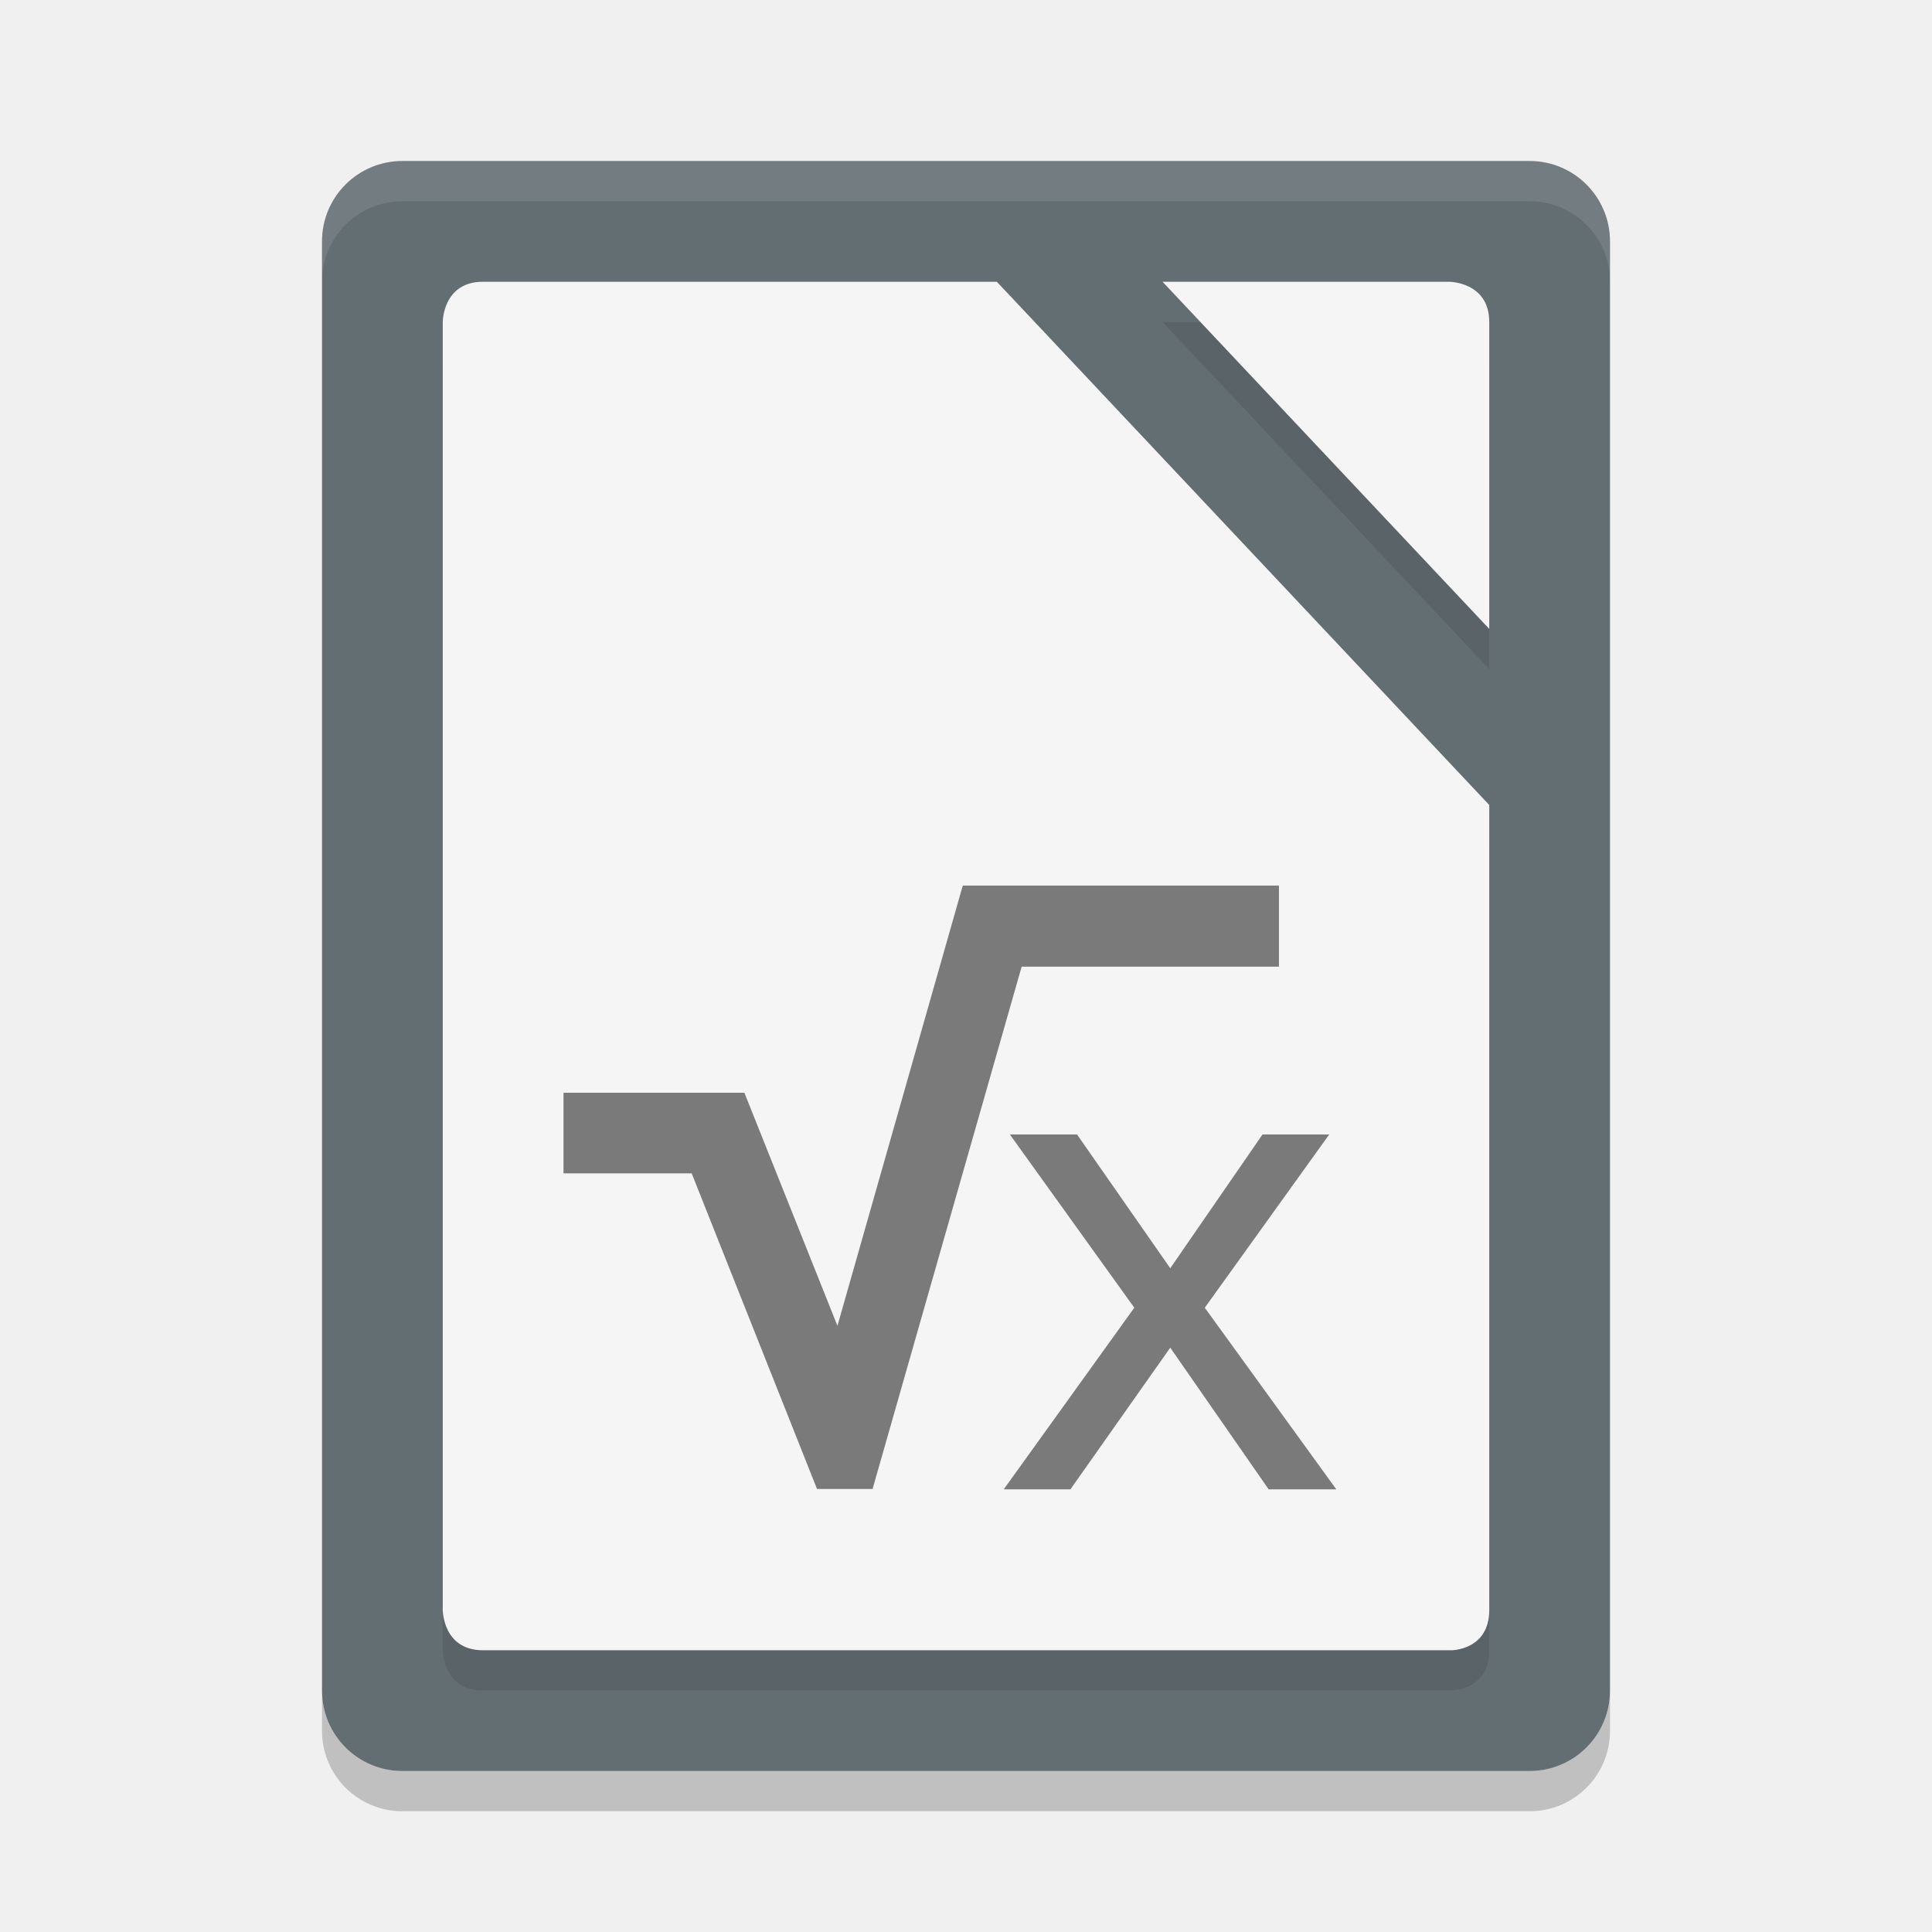
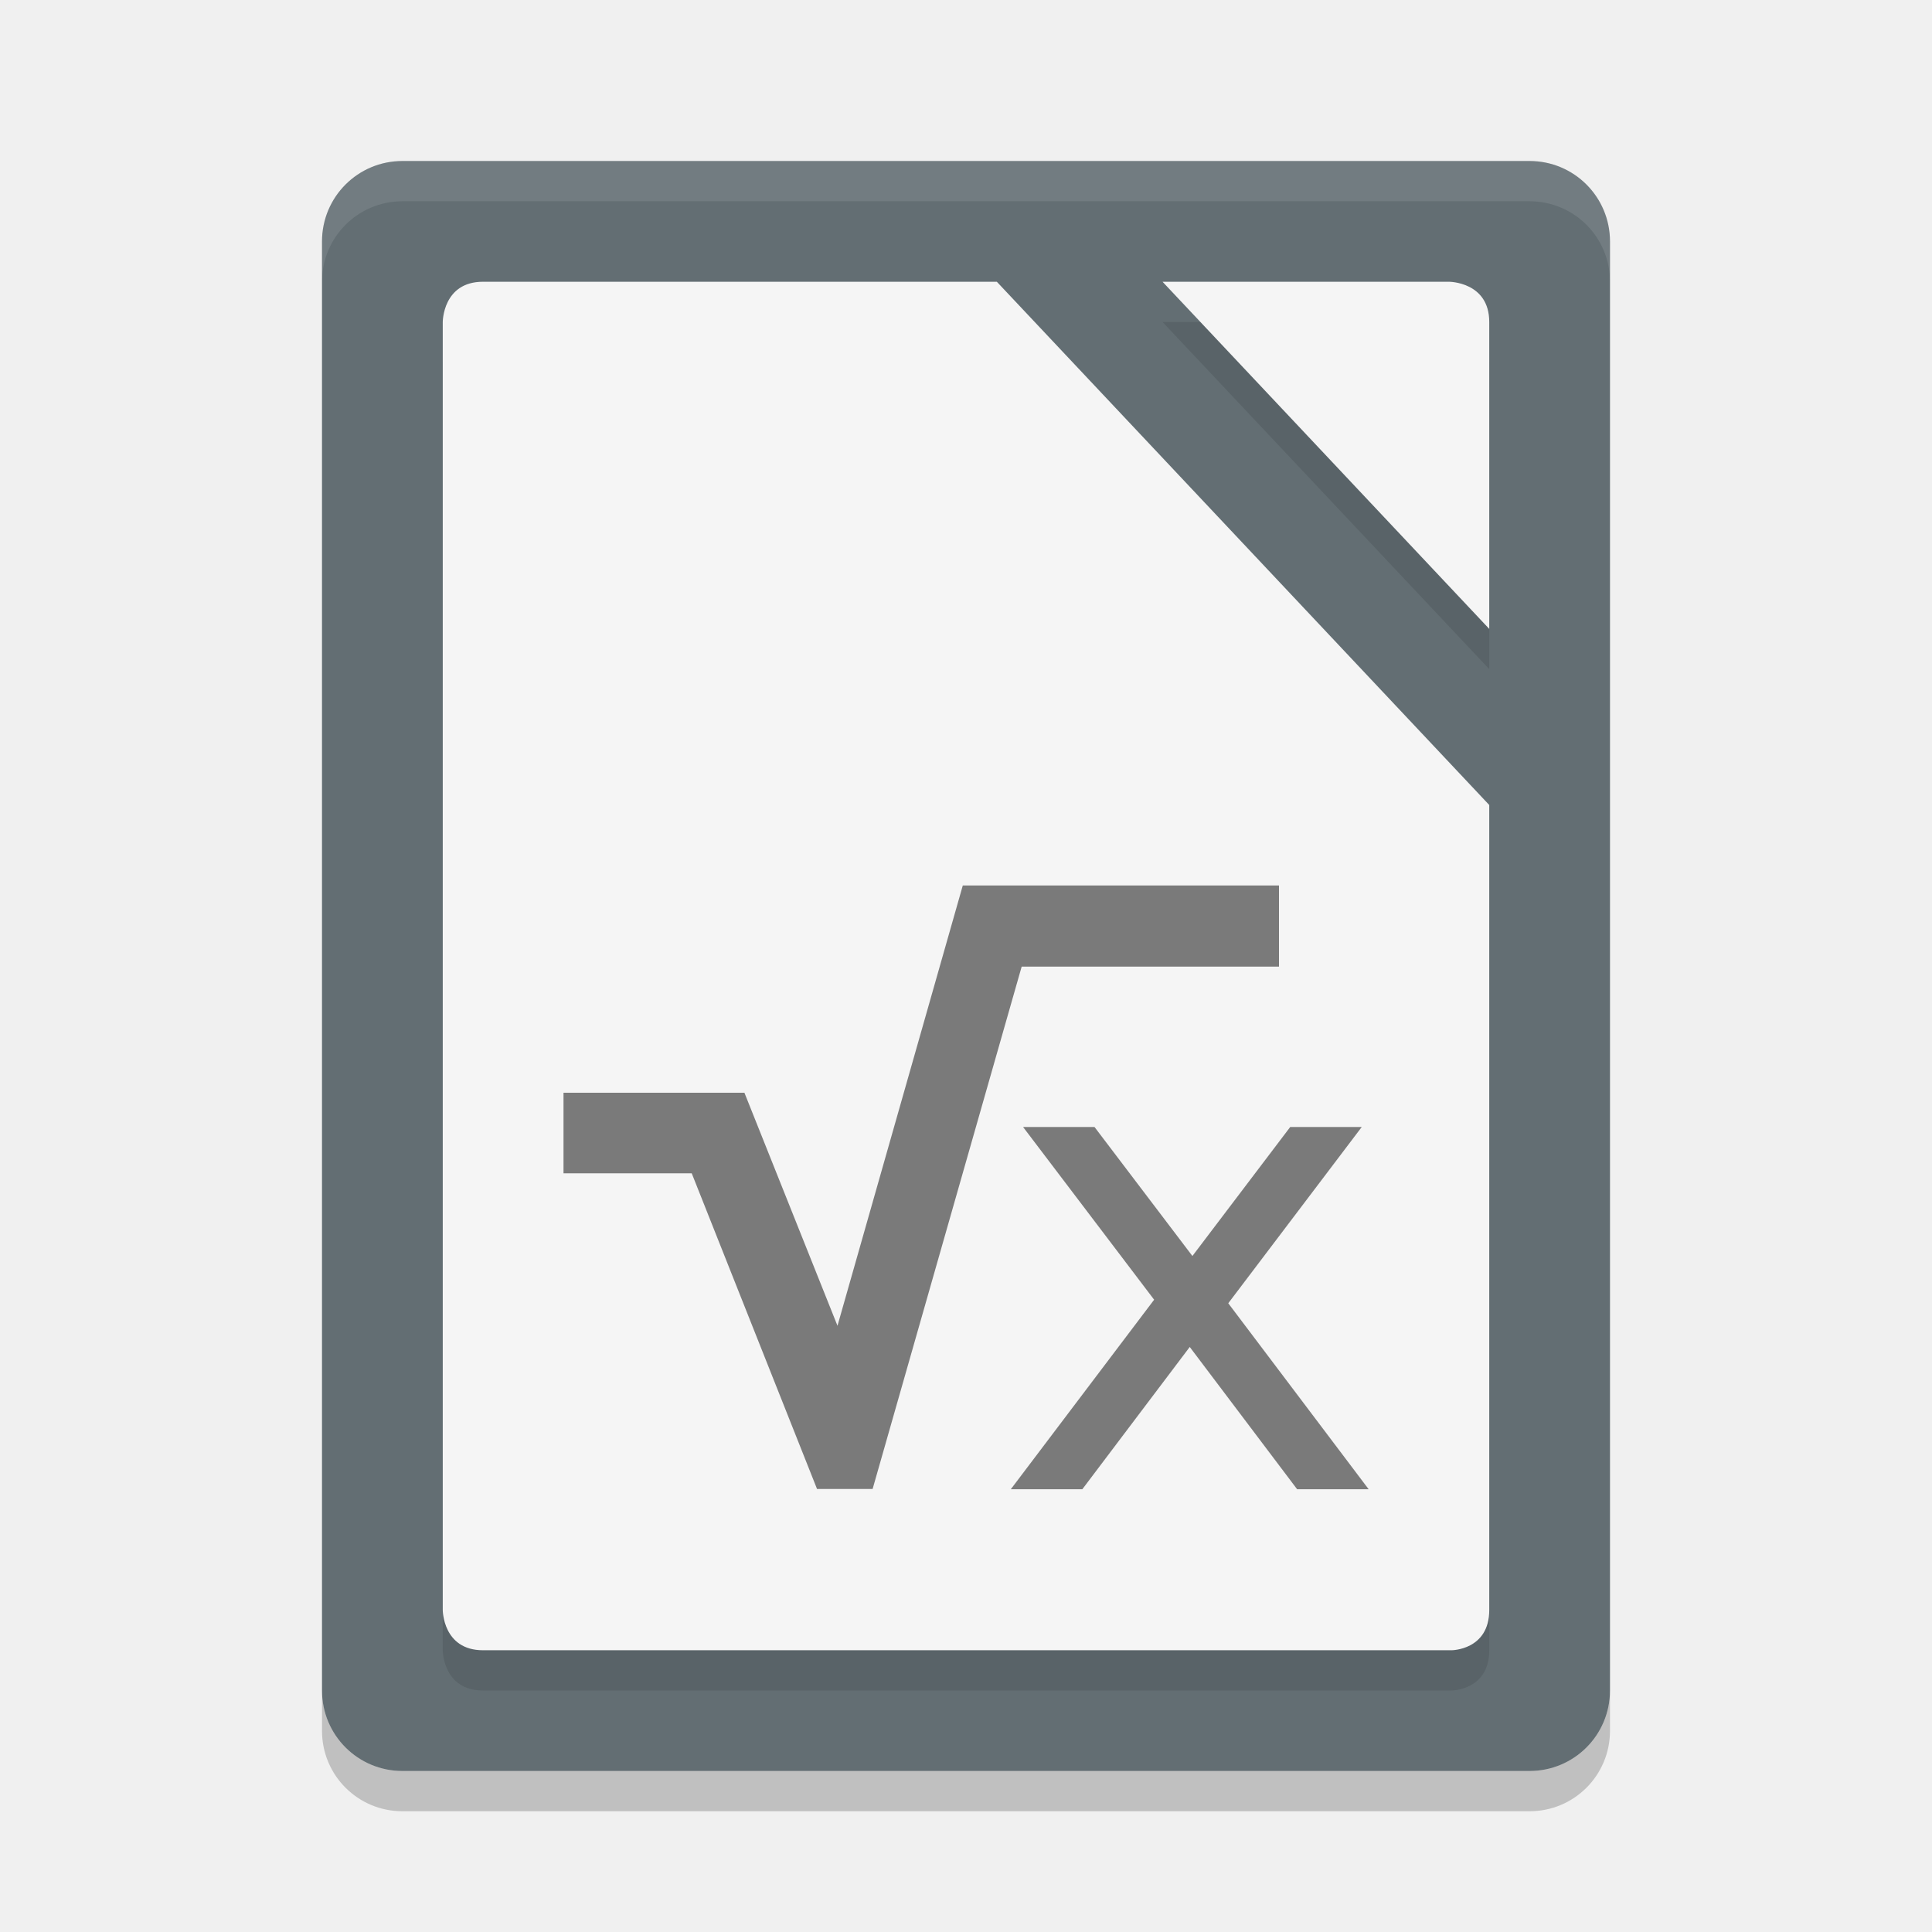
<svg xmlns="http://www.w3.org/2000/svg" width="48" height="48" version="1">
  <path fill="#636e73" d="m40 42v-36c0-1.108-0.892-2-2-2h-28c-1.108 0-2 0.892-2 2v36c0 1.108 0.892 2 2 2h28c1.108 0 2-0.892 2-2z" />
  <path opacity=".1" d="m12 8c-1 0-1 1-1 1v32s0 1 1 1h24.062s0.938 0 0.938-1v-20l-12.234-13zm16.883 0 8.117 8.625v-7.625c0-1-1-1-1-1z" />
  <path fill="#fff" opacity=".1" d="m10 4c-1.108 0-2 0.892-2 2v1c0-1.108 0.892-2 2-2h28c1.108 0 2 0.892 2 2v-1c0-1.108-0.892-2-2-2z" />
  <path fill="#f5f5f5" d="m12 7c-1 0-1 1-1 1v32s0 1 1 1h24.062s0.938 0 0.938-1v-20l-12.234-13zm16.883 0 8.117 8.625v-7.625c0-1-1-1-1-1z" />
  <path opacity=".2" d="m8 42v1c0 1.108 0.892 2 2 2h28c1.108 0 2-0.892 2-2v-1c0 1.108-0.892 2-2 2h-28c-1.108 0-2-0.892-2-2z" />
-   <path fill="#fff" d="m-25.463 41.422v-36c0-1.108-0.892-2-2-2h-28c-1.108 0-2 0.892-2 2v36c0 1.108 0.892 2 2 2h28c1.108 0 2-0.892 2-2z" />
-   <path fill="#fff" opacity=".1" d="m-55.463 3.422c-1.108 0-2 0.892-2 2v1c0-1.108 0.892-2 2-2h28c1.108 0 2 0.892 2 2v-1c0-1.108-0.892-2-2-2z" />
-   <g opacity=".5" transform="matrix(.74077 0 0 .75003 6.5923 11.499)">
-     <g transform="matrix(1.5923,0,0,1.6185,10,11.802)">
-       <g>
-         <g>
-           <polygon points="15.07 1.36 8.41 1.36 5.77 10.37 3.81 5.6 0 5.6 0 7.25 2.7 7.25 5.34 13.71 6.51 13.71 9.65 3.02 15.07 3.02" />
-         </g>
-       </g>
-     </g>
-     <text style="word-spacing:0px;letter-spacing:0px" x="23.98" y="34.53" font-family="sans-serif" font-size="22.284" transform="scale(1.0155 .9847)" xml:space="preserve">
-       <tspan x="23.98" y="34.53">x</tspan>
-     </text>
-   </g>
+   <path style="opacity:0.5" d="m 23.92,22 -3.113,10.938 -2.312,-5.789 H 14 v 2.002 h 3.186 l 3.113,7.842 h 1.381 l 3.703,-12.977 h 6.393 V 22 Z m 1.498,6 3.256,4.291 L 25.113,37 h 1.777 L 29.559,33.465 32.227,37 h 1.777 L 30.516,32.379 33.832,28 H 32.055 L 29.625,31.205 27.193,28 Z" />
</svg>
